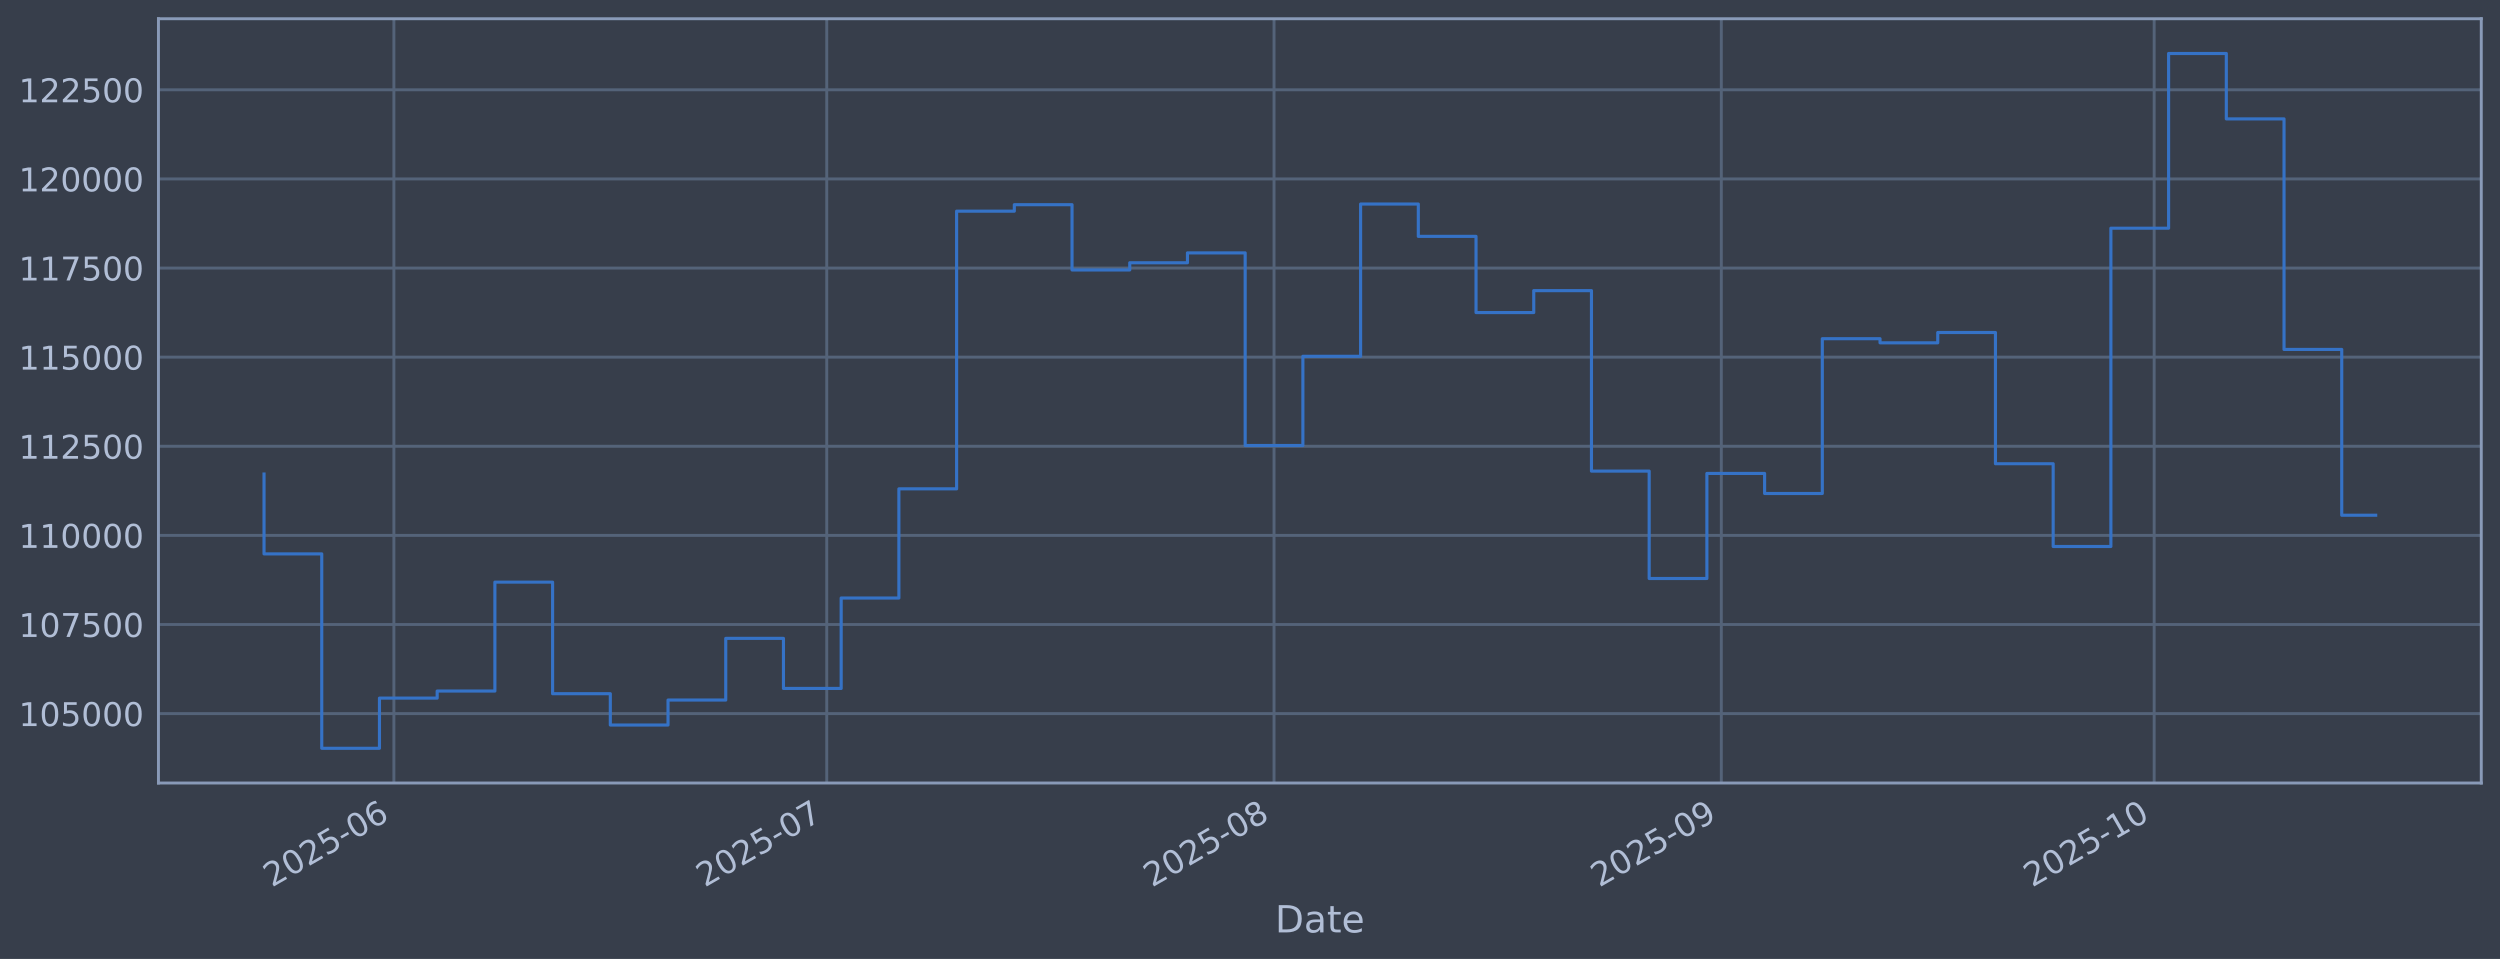
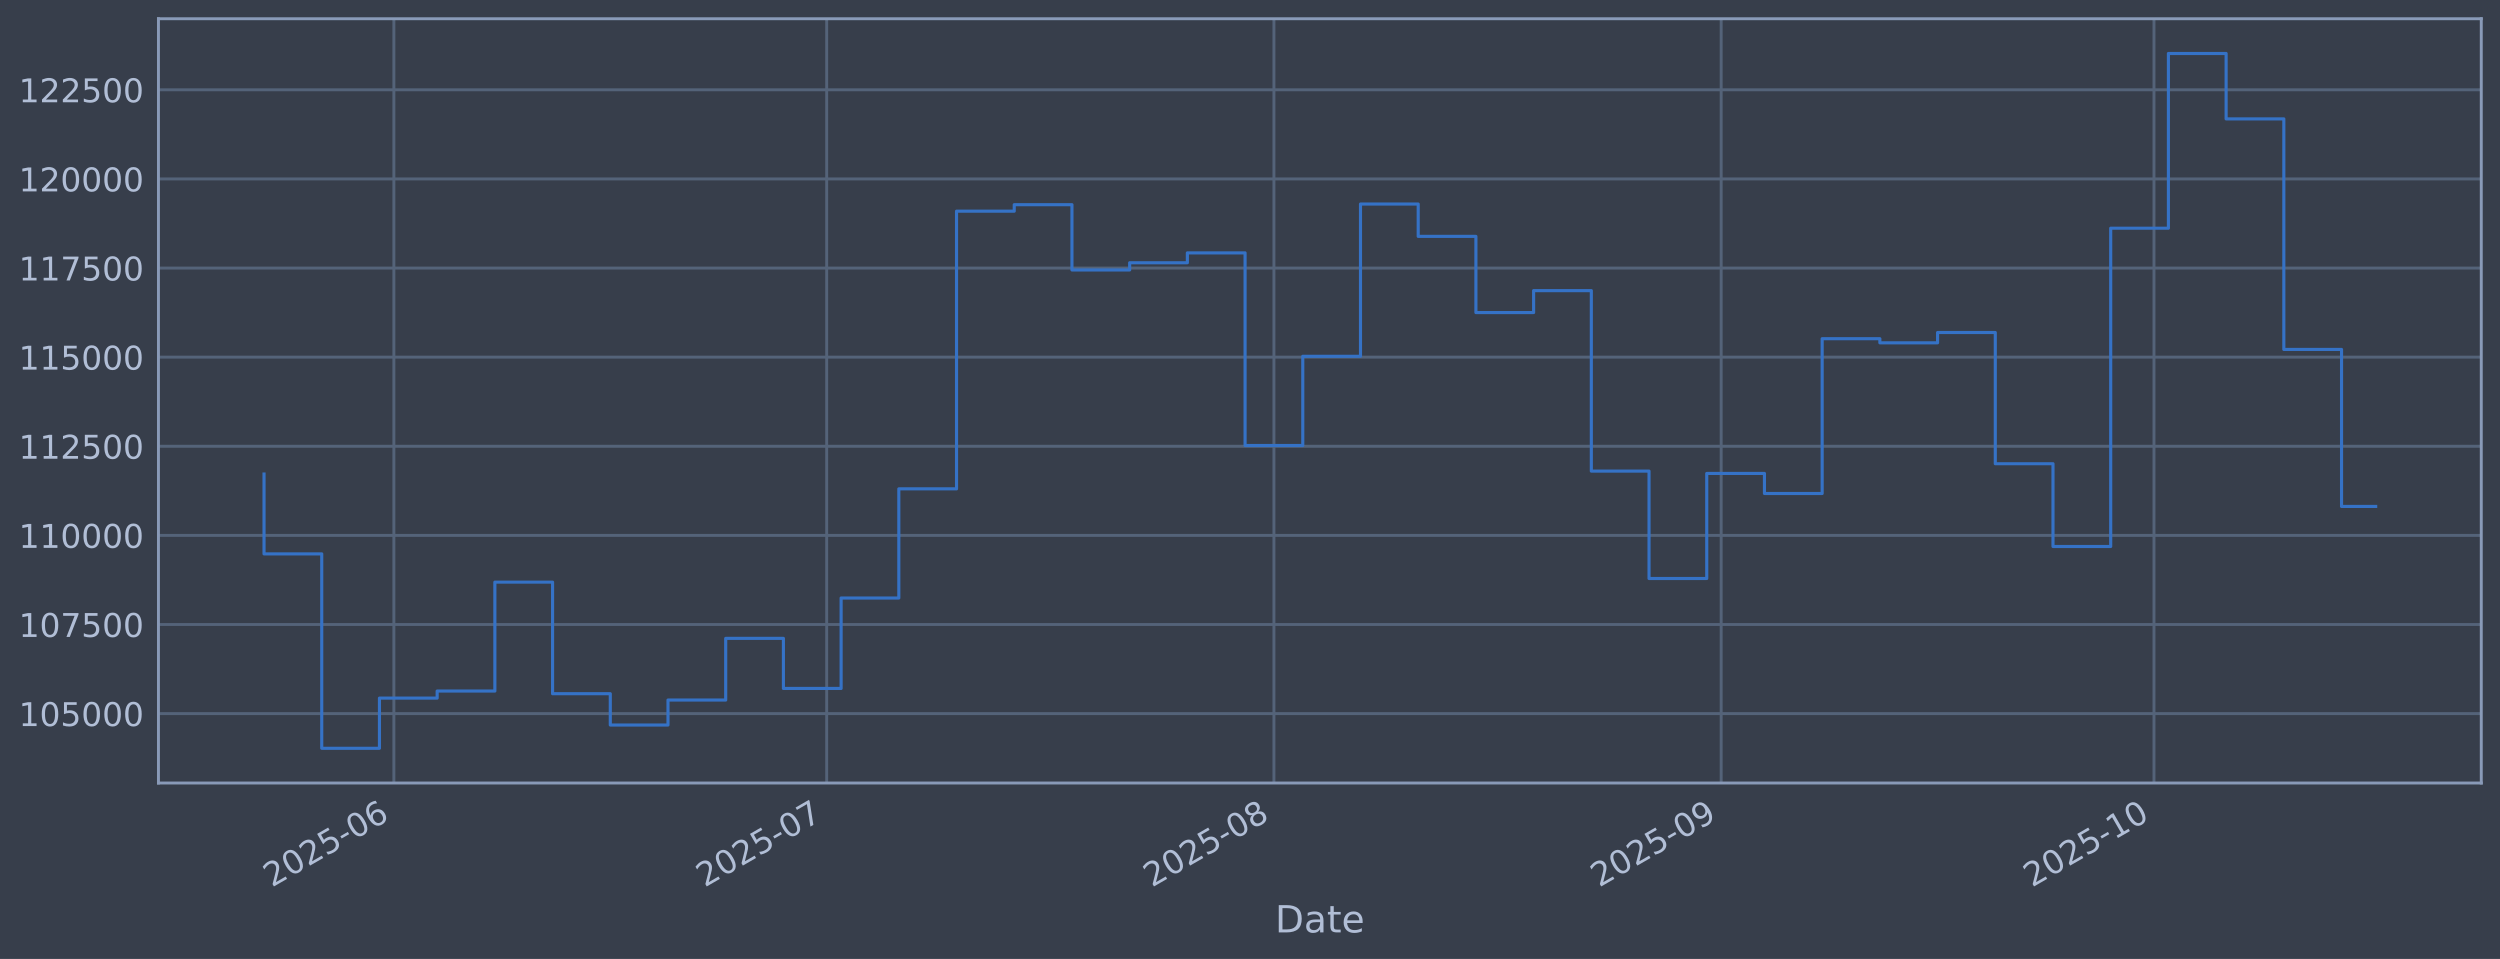
<svg xmlns="http://www.w3.org/2000/svg" xmlns:xlink="http://www.w3.org/1999/xlink" width="960.9pt" height="368.58pt" viewBox="0 0 960.9 368.58" version="1.1">
  <defs>
    <style type="text/css">*{stroke-linejoin: round; stroke-linecap: butt}</style>
  </defs>
  <g id="figure_1">
    <g id="patch_1">
      <path d="M 0 368.58  L 960.9 368.58  L 960.9 0  L 0 0  z " style="fill: #373e4b" />
    </g>
    <g id="axes_1">
      <g id="patch_2">
        <path d="M 60.901 300.96  L 953.701 300.96  L 953.701 7.2  L 60.901 7.2  z " style="fill: #373e4b" />
      </g>
      <g id="matplotlib.axis_1">
        <g id="xtick_1">
          <g id="line2d_1">
-             <path d="M 151.394 300.96  L 151.394 7.2  " clip-path="url(#pab1fd9ecd1)" style="fill: none; stroke: #546379; stroke-width: 1.12; stroke-linecap: square" />
+             <path d="M 151.389 300.96  L 151.389 7.2  " clip-path="url(#p78855bffa1)" style="fill: none; stroke: #546379; stroke-width: 1.12; stroke-linecap: square" />
          </g>
          <g id="line2d_2" />
          <g id="text_1">
-             <g style="fill: #b1bed6" transform="translate(104.4909 341.1745) rotate(-30) scale(0.126 -0.126)">
+             <g style="fill: #b1bed6" transform="translate(104.4859 341.1745) rotate(-30) scale(0.126 -0.126)">
              <defs>
                <path id="DejaVuSans-32" d="M 1228 531  L 3431 531  L 3431 0  L 469 0  L 469 531  Q 828 903 1448 1529  Q 2069 2156 2228 2338  Q 2531 2678 2651 2914  Q 2772 3150 2772 3378  Q 2772 3750 2511 3984  Q 2250 4219 1831 4219  Q 1534 4219 1204 4116  Q 875 4013 500 3803  L 500 4441  Q 881 4594 1212 4672  Q 1544 4750 1819 4750  Q 2544 4750 2975 4387  Q 3406 4025 3406 3419  Q 3406 3131 3298 2873  Q 3191 2616 2906 2266  Q 2828 2175 2409 1742  Q 1991 1309 1228 531  z " transform="scale(0.015625)" />
                <path id="DejaVuSans-30" d="M 2034 4250  Q 1547 4250 1301 3770  Q 1056 3291 1056 2328  Q 1056 1369 1301 889  Q 1547 409 2034 409  Q 2525 409 2770 889  Q 3016 1369 3016 2328  Q 3016 3291 2770 3770  Q 2525 4250 2034 4250  z M 2034 4750  Q 2819 4750 3233 4129  Q 3647 3509 3647 2328  Q 3647 1150 3233 529  Q 2819 -91 2034 -91  Q 1250 -91 836 529  Q 422 1150 422 2328  Q 422 3509 836 4129  Q 1250 4750 2034 4750  z " transform="scale(0.015625)" />
                <path id="DejaVuSans-35" d="M 691 4666  L 3169 4666  L 3169 4134  L 1269 4134  L 1269 2991  Q 1406 3038 1543 3061  Q 1681 3084 1819 3084  Q 2600 3084 3056 2656  Q 3513 2228 3513 1497  Q 3513 744 3044 326  Q 2575 -91 1722 -91  Q 1428 -91 1123 -41  Q 819 9 494 109  L 494 744  Q 775 591 1075 516  Q 1375 441 1709 441  Q 2250 441 2565 725  Q 2881 1009 2881 1497  Q 2881 1984 2565 2268  Q 2250 2553 1709 2553  Q 1456 2553 1204 2497  Q 953 2441 691 2322  L 691 4666  z " transform="scale(0.015625)" />
                <path id="DejaVuSans-2d" d="M 313 2009  L 1997 2009  L 1997 1497  L 313 1497  L 313 2009  z " transform="scale(0.015625)" />
                <path id="DejaVuSans-36" d="M 2113 2584  Q 1688 2584 1439 2293  Q 1191 2003 1191 1497  Q 1191 994 1439 701  Q 1688 409 2113 409  Q 2538 409 2786 701  Q 3034 994 3034 1497  Q 3034 2003 2786 2293  Q 2538 2584 2113 2584  z M 3366 4563  L 3366 3988  Q 3128 4100 2886 4159  Q 2644 4219 2406 4219  Q 1781 4219 1451 3797  Q 1122 3375 1075 2522  Q 1259 2794 1537 2939  Q 1816 3084 2150 3084  Q 2853 3084 3261 2657  Q 3669 2231 3669 1497  Q 3669 778 3244 343  Q 2819 -91 2113 -91  Q 1303 -91 875 529  Q 447 1150 447 2328  Q 447 3434 972 4092  Q 1497 4750 2381 4750  Q 2619 4750 2861 4703  Q 3103 4656 3366 4563  z " transform="scale(0.015625)" />
              </defs>
              <use xlink:href="#DejaVuSans-32" />
              <use xlink:href="#DejaVuSans-30" transform="translate(63.62305 0)" />
              <use xlink:href="#DejaVuSans-32" transform="translate(127.2461 0)" />
              <use xlink:href="#DejaVuSans-35" transform="translate(190.8691 0)" />
              <use xlink:href="#DejaVuSans-2d" transform="translate(254.4922 0)" />
              <use xlink:href="#DejaVuSans-30" transform="translate(290.5762 0)" />
              <use xlink:href="#DejaVuSans-36" transform="translate(354.1992 0)" />
            </g>
          </g>
        </g>
        <g id="xtick_2">
          <g id="line2d_3">
-             <path d="M 317.767 300.96  L 317.767 7.2  " clip-path="url(#pab1fd9ecd1)" style="fill: none; stroke: #546379; stroke-width: 1.12; stroke-linecap: square" />
+             <path d="M 317.745 300.96  L 317.745 7.2  " clip-path="url(#p78855bffa1)" style="fill: none; stroke: #546379; stroke-width: 1.12; stroke-linecap: square" />
          </g>
          <g id="line2d_4" />
          <g id="text_2">
-             <g style="fill: #b1bed6" transform="translate(270.8635 341.1745) rotate(-30) scale(0.126 -0.126)">
+             <g style="fill: #b1bed6" transform="translate(270.842 341.1745) rotate(-30) scale(0.126 -0.126)">
              <defs>
                <path id="DejaVuSans-37" d="M 525 4666  L 3525 4666  L 3525 4397  L 1831 0  L 1172 0  L 2766 4134  L 525 4134  L 525 4666  z " transform="scale(0.015625)" />
              </defs>
              <use xlink:href="#DejaVuSans-32" />
              <use xlink:href="#DejaVuSans-30" transform="translate(63.62305 0)" />
              <use xlink:href="#DejaVuSans-32" transform="translate(127.2461 0)" />
              <use xlink:href="#DejaVuSans-35" transform="translate(190.8691 0)" />
              <use xlink:href="#DejaVuSans-2d" transform="translate(254.4922 0)" />
              <use xlink:href="#DejaVuSans-30" transform="translate(290.5762 0)" />
              <use xlink:href="#DejaVuSans-37" transform="translate(354.1992 0)" />
            </g>
          </g>
        </g>
        <g id="xtick_3">
          <g id="line2d_5">
-             <path d="M 489.685 300.96  L 489.685 7.2  " clip-path="url(#pab1fd9ecd1)" style="fill: none; stroke: #546379; stroke-width: 1.12; stroke-linecap: square" />
+             <path d="M 489.647 300.96  L 489.647 7.2  " clip-path="url(#p78855bffa1)" style="fill: none; stroke: #546379; stroke-width: 1.12; stroke-linecap: square" />
          </g>
          <g id="line2d_6" />
          <g id="text_3">
-             <g style="fill: #b1bed6" transform="translate(442.782 341.1745) rotate(-30) scale(0.126 -0.126)">
+             <g style="fill: #b1bed6" transform="translate(442.7433 341.1745) rotate(-30) scale(0.126 -0.126)">
              <defs>
                <path id="DejaVuSans-38" d="M 2034 2216  Q 1584 2216 1326 1975  Q 1069 1734 1069 1313  Q 1069 891 1326 650  Q 1584 409 2034 409  Q 2484 409 2743 651  Q 3003 894 3003 1313  Q 3003 1734 2745 1975  Q 2488 2216 2034 2216  z M 1403 2484  Q 997 2584 770 2862  Q 544 3141 544 3541  Q 544 4100 942 4425  Q 1341 4750 2034 4750  Q 2731 4750 3128 4425  Q 3525 4100 3525 3541  Q 3525 3141 3298 2862  Q 3072 2584 2669 2484  Q 3125 2378 3379 2068  Q 3634 1759 3634 1313  Q 3634 634 3220 271  Q 2806 -91 2034 -91  Q 1263 -91 848 271  Q 434 634 434 1313  Q 434 1759 690 2068  Q 947 2378 1403 2484  z M 1172 3481  Q 1172 3119 1398 2916  Q 1625 2713 2034 2713  Q 2441 2713 2670 2916  Q 2900 3119 2900 3481  Q 2900 3844 2670 4047  Q 2441 4250 2034 4250  Q 1625 4250 1398 4047  Q 1172 3844 1172 3481  z " transform="scale(0.015625)" />
              </defs>
              <use xlink:href="#DejaVuSans-32" />
              <use xlink:href="#DejaVuSans-30" transform="translate(63.62305 0)" />
              <use xlink:href="#DejaVuSans-32" transform="translate(127.2461 0)" />
              <use xlink:href="#DejaVuSans-35" transform="translate(190.8691 0)" />
              <use xlink:href="#DejaVuSans-2d" transform="translate(254.4922 0)" />
              <use xlink:href="#DejaVuSans-30" transform="translate(290.5762 0)" />
              <use xlink:href="#DejaVuSans-38" transform="translate(354.1992 0)" />
            </g>
          </g>
        </g>
        <g id="xtick_4">
          <g id="line2d_7">
-             <path d="M 661.604 300.96  L 661.604 7.2  " clip-path="url(#pab1fd9ecd1)" style="fill: none; stroke: #546379; stroke-width: 1.12; stroke-linecap: square" />
+             <path d="M 661.548 300.96  L 661.548 7.2  " clip-path="url(#p78855bffa1)" style="fill: none; stroke: #546379; stroke-width: 1.12; stroke-linecap: square" />
          </g>
          <g id="line2d_8" />
          <g id="text_4">
-             <g style="fill: #b1bed6" transform="translate(614.7004 341.1745) rotate(-30) scale(0.126 -0.126)">
+             <g style="fill: #b1bed6" transform="translate(614.6446 341.1745) rotate(-30) scale(0.126 -0.126)">
              <defs>
                <path id="DejaVuSans-39" d="M 703 97  L 703 672  Q 941 559 1184 500  Q 1428 441 1663 441  Q 2288 441 2617 861  Q 2947 1281 2994 2138  Q 2813 1869 2534 1725  Q 2256 1581 1919 1581  Q 1219 1581 811 2004  Q 403 2428 403 3163  Q 403 3881 828 4315  Q 1253 4750 1959 4750  Q 2769 4750 3195 4129  Q 3622 3509 3622 2328  Q 3622 1225 3098 567  Q 2575 -91 1691 -91  Q 1453 -91 1209 -44  Q 966 3 703 97  z M 1959 2075  Q 2384 2075 2632 2365  Q 2881 2656 2881 3163  Q 2881 3666 2632 3958  Q 2384 4250 1959 4250  Q 1534 4250 1286 3958  Q 1038 3666 1038 3163  Q 1038 2656 1286 2365  Q 1534 2075 1959 2075  z " transform="scale(0.015625)" />
              </defs>
              <use xlink:href="#DejaVuSans-32" />
              <use xlink:href="#DejaVuSans-30" transform="translate(63.62305 0)" />
              <use xlink:href="#DejaVuSans-32" transform="translate(127.2461 0)" />
              <use xlink:href="#DejaVuSans-35" transform="translate(190.8691 0)" />
              <use xlink:href="#DejaVuSans-2d" transform="translate(254.4922 0)" />
              <use xlink:href="#DejaVuSans-30" transform="translate(290.5762 0)" />
              <use xlink:href="#DejaVuSans-39" transform="translate(354.1992 0)" />
            </g>
          </g>
        </g>
        <g id="xtick_5">
          <g id="line2d_9">
-             <path d="M 827.976 300.96  L 827.976 7.2  " clip-path="url(#pab1fd9ecd1)" style="fill: none; stroke: #546379; stroke-width: 1.12; stroke-linecap: square" />
+             <path d="M 827.904 300.96  L 827.904 7.2  " clip-path="url(#p78855bffa1)" style="fill: none; stroke: #546379; stroke-width: 1.12; stroke-linecap: square" />
          </g>
          <g id="line2d_10" />
          <g id="text_5">
-             <g style="fill: #b1bed6" transform="translate(781.0731 341.1745) rotate(-30) scale(0.126 -0.126)">
+             <g style="fill: #b1bed6" transform="translate(781.0007 341.1745) rotate(-30) scale(0.126 -0.126)">
              <defs>
                <path id="DejaVuSans-31" d="M 794 531  L 1825 531  L 1825 4091  L 703 3866  L 703 4441  L 1819 4666  L 2450 4666  L 2450 531  L 3481 531  L 3481 0  L 794 0  L 794 531  z " transform="scale(0.015625)" />
              </defs>
              <use xlink:href="#DejaVuSans-32" />
              <use xlink:href="#DejaVuSans-30" transform="translate(63.62305 0)" />
              <use xlink:href="#DejaVuSans-32" transform="translate(127.2461 0)" />
              <use xlink:href="#DejaVuSans-35" transform="translate(190.8691 0)" />
              <use xlink:href="#DejaVuSans-2d" transform="translate(254.4922 0)" />
              <use xlink:href="#DejaVuSans-31" transform="translate(290.5762 0)" />
              <use xlink:href="#DejaVuSans-30" transform="translate(354.1992 0)" />
            </g>
          </g>
        </g>
        <g id="text_6">
          <g style="fill: #b1bed6" transform="translate(490.0914 358.3856) scale(0.144 -0.144)">
            <defs>
              <path id="DejaVuSans-44" d="M 1259 4147  L 1259 519  L 2022 519  Q 2988 519 3436 956  Q 3884 1394 3884 2338  Q 3884 3275 3436 3711  Q 2988 4147 2022 4147  L 1259 4147  z M 628 4666  L 1925 4666  Q 3281 4666 3915 4102  Q 4550 3538 4550 2338  Q 4550 1131 3912 565  Q 3275 0 1925 0  L 628 0  L 628 4666  z " transform="scale(0.015625)" />
              <path id="DejaVuSans-61" d="M 2194 1759  Q 1497 1759 1228 1600  Q 959 1441 959 1056  Q 959 750 1161 570  Q 1363 391 1709 391  Q 2188 391 2477 730  Q 2766 1069 2766 1631  L 2766 1759  L 2194 1759  z M 3341 1997  L 3341 0  L 2766 0  L 2766 531  Q 2569 213 2275 61  Q 1981 -91 1556 -91  Q 1019 -91 701 211  Q 384 513 384 1019  Q 384 1609 779 1909  Q 1175 2209 1959 2209  L 2766 2209  L 2766 2266  Q 2766 2663 2505 2880  Q 2244 3097 1772 3097  Q 1472 3097 1187 3025  Q 903 2953 641 2809  L 641 3341  Q 956 3463 1253 3523  Q 1550 3584 1831 3584  Q 2591 3584 2966 3190  Q 3341 2797 3341 1997  z " transform="scale(0.015625)" />
              <path id="DejaVuSans-74" d="M 1172 4494  L 1172 3500  L 2356 3500  L 2356 3053  L 1172 3053  L 1172 1153  Q 1172 725 1289 603  Q 1406 481 1766 481  L 2356 481  L 2356 0  L 1766 0  Q 1100 0 847 248  Q 594 497 594 1153  L 594 3053  L 172 3053  L 172 3500  L 594 3500  L 594 4494  L 1172 4494  z " transform="scale(0.015625)" />
              <path id="DejaVuSans-65" d="M 3597 1894  L 3597 1613  L 953 1613  Q 991 1019 1311 708  Q 1631 397 2203 397  Q 2534 397 2845 478  Q 3156 559 3463 722  L 3463 178  Q 3153 47 2828 -22  Q 2503 -91 2169 -91  Q 1331 -91 842 396  Q 353 884 353 1716  Q 353 2575 817 3079  Q 1281 3584 2069 3584  Q 2775 3584 3186 3129  Q 3597 2675 3597 1894  z M 3022 2063  Q 3016 2534 2758 2815  Q 2500 3097 2075 3097  Q 1594 3097 1305 2825  Q 1016 2553 972 2059  L 3022 2063  z " transform="scale(0.015625)" />
            </defs>
            <use xlink:href="#DejaVuSans-44" />
            <use xlink:href="#DejaVuSans-61" transform="translate(77.00195 0)" />
            <use xlink:href="#DejaVuSans-74" transform="translate(138.2812 0)" />
            <use xlink:href="#DejaVuSans-65" transform="translate(177.4902 0)" />
          </g>
        </g>
      </g>
      <g id="matplotlib.axis_2">
        <g id="ytick_1">
          <g id="line2d_11">
-             <path d="M 60.901 274.286  L 953.701 274.286  " clip-path="url(#pab1fd9ecd1)" style="fill: none; stroke: #546379; stroke-width: 1.12; stroke-linecap: square" />
+             <path d="M 60.901 274.286  L 953.701 274.286  " clip-path="url(#p78855bffa1)" style="fill: none; stroke: #546379; stroke-width: 1.12; stroke-linecap: square" />
          </g>
          <g id="line2d_12" />
          <g id="text_7">
            <g style="fill: #b1bed6" transform="translate(7.2 279.0725) scale(0.126 -0.126)">
              <use xlink:href="#DejaVuSans-31" />
              <use xlink:href="#DejaVuSans-30" transform="translate(63.62305 0)" />
              <use xlink:href="#DejaVuSans-35" transform="translate(127.2461 0)" />
              <use xlink:href="#DejaVuSans-30" transform="translate(190.8691 0)" />
              <use xlink:href="#DejaVuSans-30" transform="translate(254.4922 0)" />
              <use xlink:href="#DejaVuSans-30" transform="translate(318.1152 0)" />
            </g>
          </g>
        </g>
        <g id="ytick_2">
          <g id="line2d_13">
-             <path d="M 60.901 240.033  L 953.701 240.033  " clip-path="url(#pab1fd9ecd1)" style="fill: none; stroke: #546379; stroke-width: 1.12; stroke-linecap: square" />
+             <path d="M 60.901 240.033  L 953.701 240.033  " clip-path="url(#p78855bffa1)" style="fill: none; stroke: #546379; stroke-width: 1.12; stroke-linecap: square" />
          </g>
          <g id="line2d_14" />
          <g id="text_8">
            <g style="fill: #b1bed6" transform="translate(7.2 244.8204) scale(0.126 -0.126)">
              <use xlink:href="#DejaVuSans-31" />
              <use xlink:href="#DejaVuSans-30" transform="translate(63.62305 0)" />
              <use xlink:href="#DejaVuSans-37" transform="translate(127.2461 0)" />
              <use xlink:href="#DejaVuSans-35" transform="translate(190.8691 0)" />
              <use xlink:href="#DejaVuSans-30" transform="translate(254.4922 0)" />
              <use xlink:href="#DejaVuSans-30" transform="translate(318.1152 0)" />
            </g>
          </g>
        </g>
        <g id="ytick_3">
          <g id="line2d_15">
-             <path d="M 60.901 205.781  L 953.701 205.781  " clip-path="url(#pab1fd9ecd1)" style="fill: none; stroke: #546379; stroke-width: 1.12; stroke-linecap: square" />
+             <path d="M 60.901 205.781  L 953.701 205.781  " clip-path="url(#p78855bffa1)" style="fill: none; stroke: #546379; stroke-width: 1.12; stroke-linecap: square" />
          </g>
          <g id="line2d_16" />
          <g id="text_9">
            <g style="fill: #b1bed6" transform="translate(7.2 210.5682) scale(0.126 -0.126)">
              <use xlink:href="#DejaVuSans-31" />
              <use xlink:href="#DejaVuSans-31" transform="translate(63.62305 0)" />
              <use xlink:href="#DejaVuSans-30" transform="translate(127.2461 0)" />
              <use xlink:href="#DejaVuSans-30" transform="translate(190.8691 0)" />
              <use xlink:href="#DejaVuSans-30" transform="translate(254.4922 0)" />
              <use xlink:href="#DejaVuSans-30" transform="translate(318.1152 0)" />
            </g>
          </g>
        </g>
        <g id="ytick_4">
          <g id="line2d_17">
-             <path d="M 60.901 171.529  L 953.701 171.529  " clip-path="url(#pab1fd9ecd1)" style="fill: none; stroke: #546379; stroke-width: 1.12; stroke-linecap: square" />
+             <path d="M 60.901 171.529  L 953.701 171.529  " clip-path="url(#p78855bffa1)" style="fill: none; stroke: #546379; stroke-width: 1.12; stroke-linecap: square" />
          </g>
          <g id="line2d_18" />
          <g id="text_10">
            <g style="fill: #b1bed6" transform="translate(7.2 176.316) scale(0.126 -0.126)">
              <use xlink:href="#DejaVuSans-31" />
              <use xlink:href="#DejaVuSans-31" transform="translate(63.62305 0)" />
              <use xlink:href="#DejaVuSans-32" transform="translate(127.2461 0)" />
              <use xlink:href="#DejaVuSans-35" transform="translate(190.8691 0)" />
              <use xlink:href="#DejaVuSans-30" transform="translate(254.4922 0)" />
              <use xlink:href="#DejaVuSans-30" transform="translate(318.1152 0)" />
            </g>
          </g>
        </g>
        <g id="ytick_5">
          <g id="line2d_19">
-             <path d="M 60.901 137.277  L 953.701 137.277  " clip-path="url(#pab1fd9ecd1)" style="fill: none; stroke: #546379; stroke-width: 1.12; stroke-linecap: square" />
+             <path d="M 60.901 137.277  L 953.701 137.277  " clip-path="url(#p78855bffa1)" style="fill: none; stroke: #546379; stroke-width: 1.12; stroke-linecap: square" />
          </g>
          <g id="line2d_20" />
          <g id="text_11">
            <g style="fill: #b1bed6" transform="translate(7.2 142.0639) scale(0.126 -0.126)">
              <use xlink:href="#DejaVuSans-31" />
              <use xlink:href="#DejaVuSans-31" transform="translate(63.62305 0)" />
              <use xlink:href="#DejaVuSans-35" transform="translate(127.2461 0)" />
              <use xlink:href="#DejaVuSans-30" transform="translate(190.8691 0)" />
              <use xlink:href="#DejaVuSans-30" transform="translate(254.4922 0)" />
              <use xlink:href="#DejaVuSans-30" transform="translate(318.1152 0)" />
            </g>
          </g>
        </g>
        <g id="ytick_6">
          <g id="line2d_21">
-             <path d="M 60.901 103.025  L 953.701 103.025  " clip-path="url(#pab1fd9ecd1)" style="fill: none; stroke: #546379; stroke-width: 1.12; stroke-linecap: square" />
+             <path d="M 60.901 103.025  L 953.701 103.025  " clip-path="url(#p78855bffa1)" style="fill: none; stroke: #546379; stroke-width: 1.12; stroke-linecap: square" />
          </g>
          <g id="line2d_22" />
          <g id="text_12">
            <g style="fill: #b1bed6" transform="translate(7.2 107.8117) scale(0.126 -0.126)">
              <use xlink:href="#DejaVuSans-31" />
              <use xlink:href="#DejaVuSans-31" transform="translate(63.62305 0)" />
              <use xlink:href="#DejaVuSans-37" transform="translate(127.2461 0)" />
              <use xlink:href="#DejaVuSans-35" transform="translate(190.8691 0)" />
              <use xlink:href="#DejaVuSans-30" transform="translate(254.4922 0)" />
              <use xlink:href="#DejaVuSans-30" transform="translate(318.1152 0)" />
            </g>
          </g>
        </g>
        <g id="ytick_7">
          <g id="line2d_23">
-             <path d="M 60.901 68.773  L 953.701 68.773  " clip-path="url(#pab1fd9ecd1)" style="fill: none; stroke: #546379; stroke-width: 1.12; stroke-linecap: square" />
+             <path d="M 60.901 68.773  L 953.701 68.773  " clip-path="url(#p78855bffa1)" style="fill: none; stroke: #546379; stroke-width: 1.12; stroke-linecap: square" />
          </g>
          <g id="line2d_24" />
          <g id="text_13">
            <g style="fill: #b1bed6" transform="translate(7.2 73.55953) scale(0.126 -0.126)">
              <use xlink:href="#DejaVuSans-31" />
              <use xlink:href="#DejaVuSans-32" transform="translate(63.62305 0)" />
              <use xlink:href="#DejaVuSans-30" transform="translate(127.2461 0)" />
              <use xlink:href="#DejaVuSans-30" transform="translate(190.8691 0)" />
              <use xlink:href="#DejaVuSans-30" transform="translate(254.4922 0)" />
              <use xlink:href="#DejaVuSans-30" transform="translate(318.1152 0)" />
            </g>
          </g>
        </g>
        <g id="ytick_8">
          <g id="line2d_25">
-             <path d="M 60.901 34.52  L 953.701 34.52  " clip-path="url(#pab1fd9ecd1)" style="fill: none; stroke: #546379; stroke-width: 1.12; stroke-linecap: square" />
+             <path d="M 60.901 34.52  L 953.701 34.52  " clip-path="url(#p78855bffa1)" style="fill: none; stroke: #546379; stroke-width: 1.12; stroke-linecap: square" />
          </g>
          <g id="line2d_26" />
          <g id="text_14">
            <g style="fill: #b1bed6" transform="translate(7.2 39.30736) scale(0.126 -0.126)">
              <use xlink:href="#DejaVuSans-31" />
              <use xlink:href="#DejaVuSans-32" transform="translate(63.62305 0)" />
              <use xlink:href="#DejaVuSans-32" transform="translate(127.2461 0)" />
              <use xlink:href="#DejaVuSans-35" transform="translate(190.8691 0)" />
              <use xlink:href="#DejaVuSans-30" transform="translate(254.4922 0)" />
              <use xlink:href="#DejaVuSans-30" transform="translate(318.1152 0)" />
            </g>
          </g>
        </g>
      </g>
      <g id="line2d_27">
-         <path d="M 101.482 182.186  L 101.482 212.888  L 123.665 212.888  L 123.665 287.607  L 145.848 287.607  L 145.848 268.333  L 168.031 268.333  L 168.031 265.613  L 190.214 265.613  L 190.214 223.75  L 212.397 223.75  L 212.397 266.631  L 234.58 266.631  L 234.58 278.665  L 256.763 278.665  L 256.763 269.075  L 278.947 269.075  L 278.947 245.372  L 301.13 245.372  L 301.13 264.615  L 323.313 264.615  L 323.313 229.852  L 345.496 229.852  L 345.496 187.898  L 367.679 187.898  L 367.679 81.166  L 389.862 81.166  L 389.862 78.68  L 412.045 78.68  L 412.045 103.754  L 434.228 103.754  L 434.228 100.992  L 456.411 100.992  L 456.411 97.194  L 478.594 97.194  L 478.594 171.232  L 500.777 171.232  L 500.777 136.942  L 522.96 136.942  L 522.96 78.426  L 545.143 78.426  L 545.143 90.86  L 567.326 90.86  L 567.326 120.135  L 589.509 120.135  L 589.509 111.698  L 611.692 111.698  L 611.692 181.072  L 633.875 181.072  L 633.875 222.348  L 656.058 222.348  L 656.058 181.975  L 678.241 181.975  L 678.241 189.676  L 700.424 189.676  L 700.424 130.184  L 722.607 130.184  L 722.607 131.764  L 744.79 131.764  L 744.79 127.804  L 766.973 127.804  L 766.973 178.239  L 789.156 178.239  L 789.156 210.044  L 811.339 210.044  L 811.339 87.711  L 833.522 87.711  L 833.522 20.553  L 855.705 20.553  L 855.705 45.695  L 877.888 45.695  L 877.888 134.311  L 900.071 134.311  L 900.071 198.039  L 913.119 198.039  " clip-path="url(#pab1fd9ecd1)" style="fill: none; stroke: #3572c6; stroke-width: 1.2; stroke-linecap: square" />
+         <path d="M 101.482 182.186  L 101.482 212.888  L 123.663 212.888  L 123.663 287.607  L 145.844 287.607  L 145.844 268.333  L 168.025 268.333  L 168.025 265.613  L 190.206 265.613  L 190.206 223.75  L 212.386 223.75  L 212.386 266.631  L 234.567 266.631  L 234.567 278.665  L 256.748 278.665  L 256.748 269.075  L 278.929 269.075  L 278.929 245.372  L 301.11 245.372  L 301.11 264.615  L 323.29 264.615  L 323.29 229.852  L 345.471 229.852  L 345.471 187.898  L 367.652 187.898  L 367.652 81.166  L 389.833 81.166  L 389.833 78.68  L 412.014 78.68  L 412.014 103.754  L 434.195 103.754  L 434.195 100.992  L 456.375 100.992  L 456.375 97.194  L 478.556 97.194  L 478.556 171.232  L 500.737 171.232  L 500.737 136.942  L 522.918 136.942  L 522.918 78.426  L 545.099 78.426  L 545.099 90.86  L 567.279 90.86  L 567.279 120.135  L 589.46 120.135  L 589.46 111.698  L 611.641 111.698  L 611.641 181.072  L 633.822 181.072  L 633.822 222.348  L 656.003 222.348  L 656.003 181.975  L 678.184 181.975  L 678.184 189.676  L 700.364 189.676  L 700.364 130.184  L 722.545 130.184  L 722.545 131.764  L 744.726 131.764  L 744.726 127.804  L 766.907 127.804  L 766.907 178.239  L 789.088 178.239  L 789.088 210.044  L 811.268 210.044  L 811.268 87.711  L 833.449 87.711  L 833.449 20.553  L 855.63 20.553  L 855.63 45.695  L 877.811 45.695  L 877.811 134.311  L 899.992 134.311  L 899.992 194.66  L 913.119 194.66  " clip-path="url(#p78855bffa1)" style="fill: none; stroke: #3572c6; stroke-width: 1.2; stroke-linecap: square" />
      </g>
      <g id="patch_3">
        <path d="M 60.901 300.96  L 60.901 7.2  " style="fill: none; stroke: #899ab8; stroke-width: 1.12; stroke-linejoin: miter; stroke-linecap: square" />
      </g>
      <g id="patch_4">
        <path d="M 953.701 300.96  L 953.701 7.2  " style="fill: none; stroke: #899ab8; stroke-width: 1.12; stroke-linejoin: miter; stroke-linecap: square" />
      </g>
      <g id="patch_5">
        <path d="M 60.901 300.96  L 953.701 300.96  " style="fill: none; stroke: #899ab8; stroke-width: 1.12; stroke-linejoin: miter; stroke-linecap: square" />
      </g>
      <g id="patch_6">
        <path d="M 60.901 7.2  L 953.701 7.2  " style="fill: none; stroke: #899ab8; stroke-width: 1.12; stroke-linejoin: miter; stroke-linecap: square" />
      </g>
    </g>
  </g>
  <defs>
-     <clipPath id="pab1fd9ecd1">
+     <clipPath id="p78855bffa1">
      <rect x="60.901" y="7.2" width="892.8" height="293.76" />
    </clipPath>
  </defs>
</svg>
